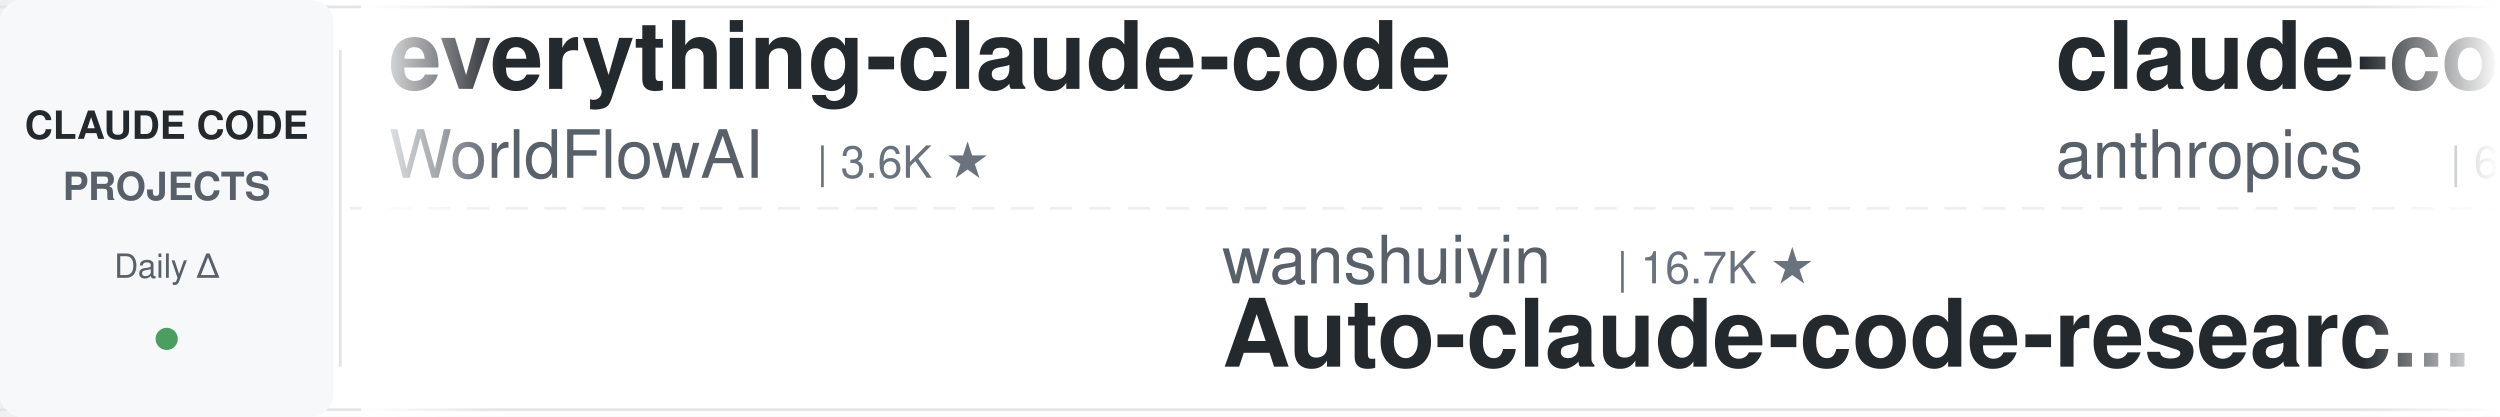
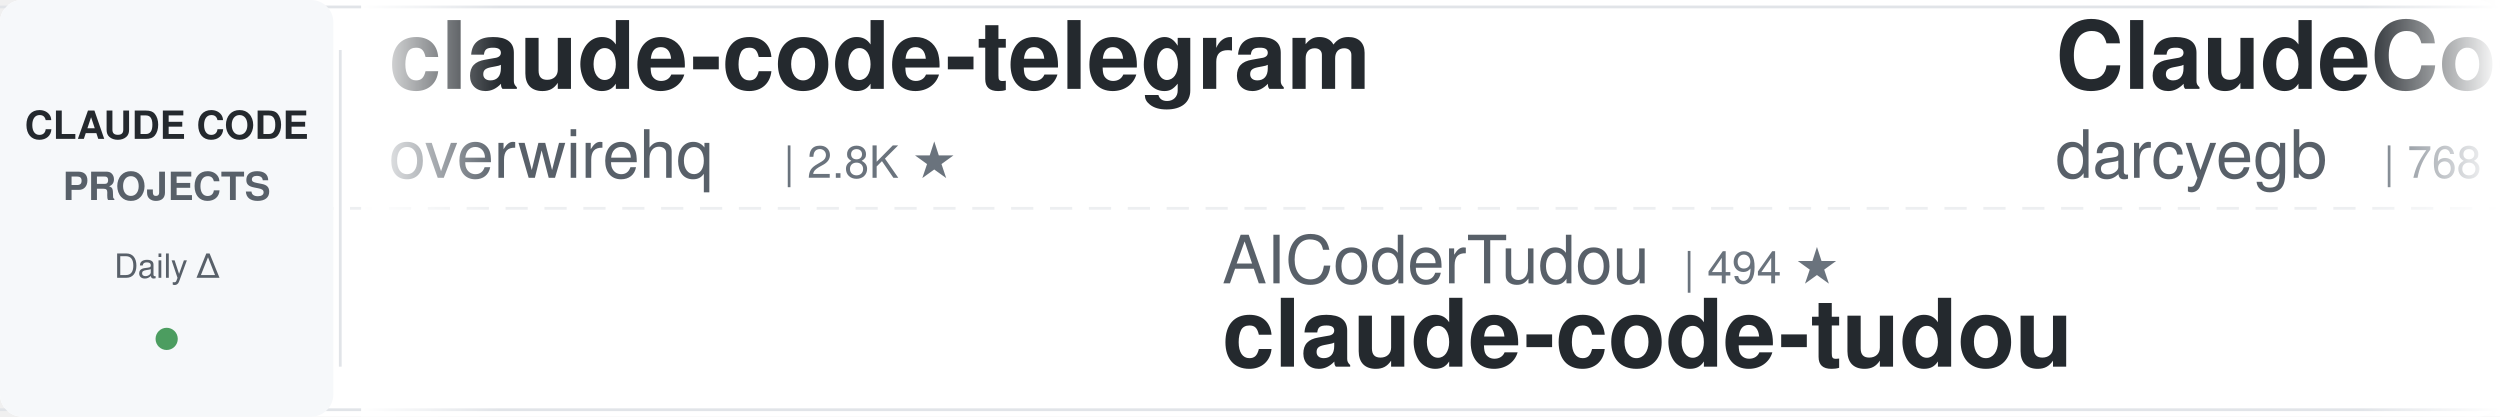
<svg xmlns="http://www.w3.org/2000/svg" width="900" height="150">
  <defs>
    <linearGradient id="leftFade" x1="0%" y1="0%" x2="100%" y2="0%">
      <stop offset="0%" style="stop-color:#ffffff;stop-opacity:1" />
      <stop offset="100%" style="stop-color:#ffffff;stop-opacity:0" />
    </linearGradient>
    <linearGradient id="rightFade" x1="0%" y1="0%" x2="100%" y2="0%">
      <stop offset="0%" style="stop-color:#ffffff;stop-opacity:0" />
      <stop offset="100%" style="stop-color:#ffffff;stop-opacity:1" />
    </linearGradient>
  </defs>
  <rect width="900" height="150" fill="#ffffff" rx="8" />
  <rect x="0" y="2" width="900" height="1" fill="#e1e4e8" />
  <rect x="0" y="147" width="900" height="1" fill="#e1e4e8" />
  <line x1="0" y1="75" x2="900" y2="75" stroke="#e1e4e8" stroke-width="1" stroke-dasharray="8 6" opacity="0.6" />
  <rect x="0" y="0" width="120" height="150" fill="#f6f8fa" rx="8" />
  <text x="60" y="50" font-family="-apple-system, BlinkMacSystemFont, 'Segoe UI', Helvetica, Arial, sans-serif" font-size="14" font-weight="600" fill="#24292e" text-anchor="middle">CLAUDE CODE</text>
  <text x="60" y="72" font-family="-apple-system, BlinkMacSystemFont, 'Segoe UI', Helvetica, Arial, sans-serif" font-size="14" font-weight="600" fill="#586069" text-anchor="middle">PROJECTS</text>
  <text x="60" y="100" font-family="-apple-system, BlinkMacSystemFont, 'Segoe UI', Helvetica, Arial, sans-serif" font-size="12" font-weight="500" fill="#586069" text-anchor="middle">Daily Δ</text>
  <circle cx="60" cy="122" r="4" fill="#22863a" opacity="0.8" />
  <rect x="122" y="18" width="1" height="114" fill="#e1e4e8" />
  <clipPath id="tickerClip">
    <rect x="130" y="0" width="770" height="150" />
  </clipPath>
  <g clip-path="url(#tickerClip)">
    <g id="tickerItems">
      <animateTransform attributeName="transform" attributeType="XML" type="translate" from="0 0" to="-3000 0" dur="54s" repeatCount="indefinite" />
      <g transform="translate(0, 0)">
-         <text x="140" y="32" font-family="-apple-system, BlinkMacSystemFont, 'Segoe UI', Helvetica, Arial, sans-serif" font-size="34" font-weight="600" fill="#24292e">everything-claude-code</text>
-         <text x="140" y="64" font-family="-apple-system, BlinkMacSystemFont, 'Segoe UI', Helvetica, Arial, sans-serif" font-size="24" font-weight="400" fill="#586069">WorldFlowAI</text>
-         <text x="294" y="64" font-family="-apple-system, BlinkMacSystemFont, 'Segoe UI', Helvetica, Arial, sans-serif" font-size="16" font-weight="500" fill="#6a737d">| 3.6K ★</text>
+         <text x="140" y="32" font-family="-apple-system, BlinkMacSystemFont, 'Segoe UI', Helvetica, Arial, sans-serif" font-size="34" font-weight="600" fill="#24292e">claude-code-telegram</text>
+         <text x="140" y="64" font-family="-apple-system, BlinkMacSystemFont, 'Segoe UI', Helvetica, Arial, sans-serif" font-size="24" font-weight="400" fill="#586069">overwirehq</text>
+         <text x="282" y="64" font-family="-apple-system, BlinkMacSystemFont, 'Segoe UI', Helvetica, Arial, sans-serif" font-size="16" font-weight="500" fill="#6a737d">| 2.8K ★</text>
      </g>
      <g transform="translate(300, 0)">
-         <text x="140" y="102" font-family="-apple-system, BlinkMacSystemFont, 'Segoe UI', Helvetica, Arial, sans-serif" font-size="24" font-weight="400" fill="#586069">wanshuiyin</text>
-         <text x="282" y="102" font-family="-apple-system, BlinkMacSystemFont, 'Segoe UI', Helvetica, Arial, sans-serif" font-size="16" font-weight="500" fill="#6a737d">| 16.7K ★</text>
-         <text x="140" y="132" font-family="-apple-system, BlinkMacSystemFont, 'Segoe UI', Helvetica, Arial, sans-serif" font-size="34" font-weight="600" fill="#24292e">Auto-claude-code-researc...</text>
+         <text x="140" y="102" font-family="-apple-system, BlinkMacSystemFont, 'Segoe UI', Helvetica, Arial, sans-serif" font-size="24" font-weight="400" fill="#586069">AICoderTudou</text>
+         <text x="306" y="102" font-family="-apple-system, BlinkMacSystemFont, 'Segoe UI', Helvetica, Arial, sans-serif" font-size="16" font-weight="500" fill="#6a737d">| 494 ★</text>
+         <text x="140" y="132" font-family="-apple-system, BlinkMacSystemFont, 'Segoe UI', Helvetica, Arial, sans-serif" font-size="34" font-weight="600" fill="#24292e">claude-code-tudou</text>
      </g>
      <g transform="translate(600, 0)">
-         <text x="140" y="32" font-family="-apple-system, BlinkMacSystemFont, 'Segoe UI', Helvetica, Arial, sans-serif" font-size="34" font-weight="600" fill="#24292e">claude-code-security-rev...</text>
-         <text x="140" y="64" font-family="-apple-system, BlinkMacSystemFont, 'Segoe UI', Helvetica, Arial, sans-serif" font-size="24" font-weight="400" fill="#586069">anthropics</text>
-         <text x="282" y="64" font-family="-apple-system, BlinkMacSystemFont, 'Segoe UI', Helvetica, Arial, sans-serif" font-size="16" font-weight="500" fill="#6a737d">| 6.3K ★</text>
+         <text x="140" y="32" font-family="-apple-system, BlinkMacSystemFont, 'Segoe UI', Helvetica, Arial, sans-serif" font-size="34" font-weight="600" fill="#24292e">ClaudeCodeAgents</text>
+         <text x="140" y="64" font-family="-apple-system, BlinkMacSystemFont, 'Segoe UI', Helvetica, Arial, sans-serif" font-size="24" font-weight="400" fill="#586069">darcyegb</text>
+         <text x="258" y="64" font-family="-apple-system, BlinkMacSystemFont, 'Segoe UI', Helvetica, Arial, sans-serif" font-size="16" font-weight="500" fill="#6a737d">| 768 ★</text>
      </g>
      <g transform="translate(900, 0)">
-         <text x="140" y="102" font-family="-apple-system, BlinkMacSystemFont, 'Segoe UI', Helvetica, Arial, sans-serif" font-size="24" font-weight="400" fill="#586069">krusemediallc</text>
-         <text x="318" y="102" font-family="-apple-system, BlinkMacSystemFont, 'Segoe UI', Helvetica, Arial, sans-serif" font-size="16" font-weight="500" fill="#6a737d">| 1.5K ★</text>
-         <text x="140" y="132" font-family="-apple-system, BlinkMacSystemFont, 'Segoe UI', Helvetica, Arial, sans-serif" font-size="34" font-weight="600" fill="#24292e">arcads-claude-code</text>
+         <text x="140" y="102" font-family="-apple-system, BlinkMacSystemFont, 'Segoe UI', Helvetica, Arial, sans-serif" font-size="24" font-weight="400" fill="#586069">https-deeplearning-ai</text>
+         <text x="414" y="102" font-family="-apple-system, BlinkMacSystemFont, 'Segoe UI', Helvetica, Arial, sans-serif" font-size="16" font-weight="500" fill="#6a737d">| 554 ★</text>
+         <text x="140" y="132" font-family="-apple-system, BlinkMacSystemFont, 'Segoe UI', Helvetica, Arial, sans-serif" font-size="34" font-weight="600" fill="#24292e">sc-claude-code-files</text>
      </g>
      <g transform="translate(1200, 0)">
-         <text x="140" y="32" font-family="-apple-system, BlinkMacSystemFont, 'Segoe UI', Helvetica, Arial, sans-serif" font-size="34" font-weight="600" fill="#24292e">awesome-claude-code-suba...</text>
-         <text x="140" y="64" font-family="-apple-system, BlinkMacSystemFont, 'Segoe UI', Helvetica, Arial, sans-serif" font-size="24" font-weight="400" fill="#586069">VoltAgent</text>
-         <text x="270" y="64" font-family="-apple-system, BlinkMacSystemFont, 'Segoe UI', Helvetica, Arial, sans-serif" font-size="16" font-weight="500" fill="#6a737d">| 25.4K ★</text>
+         <text x="140" y="32" font-family="-apple-system, BlinkMacSystemFont, 'Segoe UI', Helvetica, Arial, sans-serif" font-size="34" font-weight="600" fill="#24292e">cc-switch</text>
+         <text x="140" y="64" font-family="-apple-system, BlinkMacSystemFont, 'Segoe UI', Helvetica, Arial, sans-serif" font-size="24" font-weight="400" fill="#586069">farion1231</text>
+         <text x="282" y="64" font-family="-apple-system, BlinkMacSystemFont, 'Segoe UI', Helvetica, Arial, sans-serif" font-size="16" font-weight="500" fill="#6a737d">| 137.4K ★</text>
      </g>
      <g transform="translate(1500, 0)">
-         <text x="140" y="102" font-family="-apple-system, BlinkMacSystemFont, 'Segoe UI', Helvetica, Arial, sans-serif" font-size="24" font-weight="400" fill="#586069">davila7</text>
-         <text x="246" y="102" font-family="-apple-system, BlinkMacSystemFont, 'Segoe UI', Helvetica, Arial, sans-serif" font-size="16" font-weight="500" fill="#6a737d">| 32.0K ★</text>
-         <text x="140" y="132" font-family="-apple-system, BlinkMacSystemFont, 'Segoe UI', Helvetica, Arial, sans-serif" font-size="34" font-weight="600" fill="#24292e">claude-code-templates</text>
+         <text x="140" y="102" font-family="-apple-system, BlinkMacSystemFont, 'Segoe UI', Helvetica, Arial, sans-serif" font-size="24" font-weight="400" fill="#586069">asgeirtj</text>
+         <text x="258" y="102" font-family="-apple-system, BlinkMacSystemFont, 'Segoe UI', Helvetica, Arial, sans-serif" font-size="16" font-weight="500" fill="#6a737d">| 68.4K ★</text>
+         <text x="140" y="132" font-family="-apple-system, BlinkMacSystemFont, 'Segoe UI', Helvetica, Arial, sans-serif" font-size="34" font-weight="600" fill="#24292e">system_prompts_leaks</text>
      </g>
      <g transform="translate(1800, 0)">
-         <text x="140" y="32" font-family="-apple-system, BlinkMacSystemFont, 'Segoe UI', Helvetica, Arial, sans-serif" font-size="34" font-weight="600" fill="#24292e">claude-code-system-promp...</text>
-         <text x="140" y="64" font-family="-apple-system, BlinkMacSystemFont, 'Segoe UI', Helvetica, Arial, sans-serif" font-size="24" font-weight="400" fill="#586069">Piebald-AI</text>
-         <text x="282" y="64" font-family="-apple-system, BlinkMacSystemFont, 'Segoe UI', Helvetica, Arial, sans-serif" font-size="16" font-weight="500" fill="#6a737d">| 12.8K ★</text>
+         <text x="140" y="32" font-family="-apple-system, BlinkMacSystemFont, 'Segoe UI', Helvetica, Arial, sans-serif" font-size="34" font-weight="600" fill="#24292e">edmunds-claude-code</text>
+         <text x="140" y="64" font-family="-apple-system, BlinkMacSystemFont, 'Segoe UI', Helvetica, Arial, sans-serif" font-size="24" font-weight="400" fill="#586069">edmund-io</text>
+         <text x="270" y="64" font-family="-apple-system, BlinkMacSystemFont, 'Segoe UI', Helvetica, Arial, sans-serif" font-size="16" font-weight="500" fill="#6a737d">| 1.5K ★</text>
      </g>
      <g transform="translate(2100, 0)">
-         <text x="140" y="102" font-family="-apple-system, BlinkMacSystemFont, 'Segoe UI', Helvetica, Arial, sans-serif" font-size="24" font-weight="400" fill="#586069">huangserva</text>
-         <text x="282" y="102" font-family="-apple-system, BlinkMacSystemFont, 'Segoe UI', Helvetica, Arial, sans-serif" font-size="16" font-weight="500" fill="#6a737d">| 631 ★</text>
-         <text x="140" y="132" font-family="-apple-system, BlinkMacSystemFont, 'Segoe UI', Helvetica, Arial, sans-serif" font-size="34" font-weight="600" fill="#24292e">claude-code-cli</text>
+         <text x="140" y="102" font-family="-apple-system, BlinkMacSystemFont, 'Segoe UI', Helvetica, Arial, sans-serif" font-size="24" font-weight="400" fill="#586069">liuup</text>
+         <text x="222" y="102" font-family="-apple-system, BlinkMacSystemFont, 'Segoe UI', Helvetica, Arial, sans-serif" font-size="16" font-weight="500" fill="#6a737d">| 4.0K ★</text>
+         <text x="140" y="132" font-family="-apple-system, BlinkMacSystemFont, 'Segoe UI', Helvetica, Arial, sans-serif" font-size="34" font-weight="600" fill="#24292e">claude-code-analysis</text>
      </g>
      <g transform="translate(2400, 0)">
-         <text x="140" y="32" font-family="-apple-system, BlinkMacSystemFont, 'Segoe UI', Helvetica, Arial, sans-serif" font-size="34" font-weight="600" fill="#24292e">claude-code-hooks-master...</text>
-         <text x="140" y="64" font-family="-apple-system, BlinkMacSystemFont, 'Segoe UI', Helvetica, Arial, sans-serif" font-size="24" font-weight="400" fill="#586069">disler</text>
-         <text x="234" y="64" font-family="-apple-system, BlinkMacSystemFont, 'Segoe UI', Helvetica, Arial, sans-serif" font-size="16" font-weight="500" fill="#6a737d">| 3.9K ★</text>
+         <text x="140" y="32" font-family="-apple-system, BlinkMacSystemFont, 'Segoe UI', Helvetica, Arial, sans-serif" font-size="34" font-weight="600" fill="#24292e">claude-code-hub</text>
+         <text x="140" y="64" font-family="-apple-system, BlinkMacSystemFont, 'Segoe UI', Helvetica, Arial, sans-serif" font-size="24" font-weight="400" fill="#586069">ding113</text>
+         <text x="246" y="64" font-family="-apple-system, BlinkMacSystemFont, 'Segoe UI', Helvetica, Arial, sans-serif" font-size="16" font-weight="500" fill="#6a737d">| 3.4K ★</text>
      </g>
      <g transform="translate(2700, 0)">
-         <text x="140" y="102" font-family="-apple-system, BlinkMacSystemFont, 'Segoe UI', Helvetica, Arial, sans-serif" font-size="24" font-weight="400" fill="#586069">hangsman</text>
-         <text x="258" y="102" font-family="-apple-system, BlinkMacSystemFont, 'Segoe UI', Helvetica, Arial, sans-serif" font-size="16" font-weight="500" fill="#6a737d">| 795 ★</text>
-         <text x="140" y="132" font-family="-apple-system, BlinkMacSystemFont, 'Segoe UI', Helvetica, Arial, sans-serif" font-size="34" font-weight="600" fill="#24292e">claude-code-source</text>
+         <text x="140" y="102" font-family="-apple-system, BlinkMacSystemFont, 'Segoe UI', Helvetica, Arial, sans-serif" font-size="24" font-weight="400" fill="#586069">shanraisshan</text>
+         <text x="306" y="102" font-family="-apple-system, BlinkMacSystemFont, 'Segoe UI', Helvetica, Arial, sans-serif" font-size="16" font-weight="500" fill="#6a737d">| 66.4K ★</text>
+         <text x="140" y="132" font-family="-apple-system, BlinkMacSystemFont, 'Segoe UI', Helvetica, Arial, sans-serif" font-size="34" font-weight="600" fill="#24292e">claude-code-best-practic...</text>
      </g>
      <g transform="translate(3000, 0)">
-         <text x="140" y="32" font-family="-apple-system, BlinkMacSystemFont, 'Segoe UI', Helvetica, Arial, sans-serif" font-size="34" font-weight="600" fill="#24292e">everything-claude-code</text>
-         <text x="140" y="64" font-family="-apple-system, BlinkMacSystemFont, 'Segoe UI', Helvetica, Arial, sans-serif" font-size="24" font-weight="400" fill="#586069">WorldFlowAI</text>
-         <text x="294" y="64" font-family="-apple-system, BlinkMacSystemFont, 'Segoe UI', Helvetica, Arial, sans-serif" font-size="16" font-weight="500" fill="#6a737d">| 3.6K ★</text>
+         <text x="140" y="32" font-family="-apple-system, BlinkMacSystemFont, 'Segoe UI', Helvetica, Arial, sans-serif" font-size="34" font-weight="600" fill="#24292e">claude-code-telegram</text>
+         <text x="140" y="64" font-family="-apple-system, BlinkMacSystemFont, 'Segoe UI', Helvetica, Arial, sans-serif" font-size="24" font-weight="400" fill="#586069">overwirehq</text>
+         <text x="282" y="64" font-family="-apple-system, BlinkMacSystemFont, 'Segoe UI', Helvetica, Arial, sans-serif" font-size="16" font-weight="500" fill="#6a737d">| 2.8K ★</text>
      </g>
      <g transform="translate(3300, 0)">
-         <text x="140" y="102" font-family="-apple-system, BlinkMacSystemFont, 'Segoe UI', Helvetica, Arial, sans-serif" font-size="24" font-weight="400" fill="#586069">wanshuiyin</text>
-         <text x="282" y="102" font-family="-apple-system, BlinkMacSystemFont, 'Segoe UI', Helvetica, Arial, sans-serif" font-size="16" font-weight="500" fill="#6a737d">| 16.7K ★</text>
-         <text x="140" y="132" font-family="-apple-system, BlinkMacSystemFont, 'Segoe UI', Helvetica, Arial, sans-serif" font-size="34" font-weight="600" fill="#24292e">Auto-claude-code-researc...</text>
+         <text x="140" y="102" font-family="-apple-system, BlinkMacSystemFont, 'Segoe UI', Helvetica, Arial, sans-serif" font-size="24" font-weight="400" fill="#586069">AICoderTudou</text>
+         <text x="306" y="102" font-family="-apple-system, BlinkMacSystemFont, 'Segoe UI', Helvetica, Arial, sans-serif" font-size="16" font-weight="500" fill="#6a737d">| 494 ★</text>
+         <text x="140" y="132" font-family="-apple-system, BlinkMacSystemFont, 'Segoe UI', Helvetica, Arial, sans-serif" font-size="34" font-weight="600" fill="#24292e">claude-code-tudou</text>
      </g>
      <g transform="translate(3600, 0)">
-         <text x="140" y="32" font-family="-apple-system, BlinkMacSystemFont, 'Segoe UI', Helvetica, Arial, sans-serif" font-size="34" font-weight="600" fill="#24292e">claude-code-security-rev...</text>
-         <text x="140" y="64" font-family="-apple-system, BlinkMacSystemFont, 'Segoe UI', Helvetica, Arial, sans-serif" font-size="24" font-weight="400" fill="#586069">anthropics</text>
-         <text x="282" y="64" font-family="-apple-system, BlinkMacSystemFont, 'Segoe UI', Helvetica, Arial, sans-serif" font-size="16" font-weight="500" fill="#6a737d">| 6.3K ★</text>
+         <text x="140" y="32" font-family="-apple-system, BlinkMacSystemFont, 'Segoe UI', Helvetica, Arial, sans-serif" font-size="34" font-weight="600" fill="#24292e">ClaudeCodeAgents</text>
+         <text x="140" y="64" font-family="-apple-system, BlinkMacSystemFont, 'Segoe UI', Helvetica, Arial, sans-serif" font-size="24" font-weight="400" fill="#586069">darcyegb</text>
+         <text x="258" y="64" font-family="-apple-system, BlinkMacSystemFont, 'Segoe UI', Helvetica, Arial, sans-serif" font-size="16" font-weight="500" fill="#6a737d">| 768 ★</text>
      </g>
      <g transform="translate(3900, 0)">
-         <text x="140" y="102" font-family="-apple-system, BlinkMacSystemFont, 'Segoe UI', Helvetica, Arial, sans-serif" font-size="24" font-weight="400" fill="#586069">krusemediallc</text>
-         <text x="318" y="102" font-family="-apple-system, BlinkMacSystemFont, 'Segoe UI', Helvetica, Arial, sans-serif" font-size="16" font-weight="500" fill="#6a737d">| 1.5K ★</text>
-         <text x="140" y="132" font-family="-apple-system, BlinkMacSystemFont, 'Segoe UI', Helvetica, Arial, sans-serif" font-size="34" font-weight="600" fill="#24292e">arcads-claude-code</text>
+         <text x="140" y="102" font-family="-apple-system, BlinkMacSystemFont, 'Segoe UI', Helvetica, Arial, sans-serif" font-size="24" font-weight="400" fill="#586069">https-deeplearning-ai</text>
+         <text x="414" y="102" font-family="-apple-system, BlinkMacSystemFont, 'Segoe UI', Helvetica, Arial, sans-serif" font-size="16" font-weight="500" fill="#6a737d">| 554 ★</text>
+         <text x="140" y="132" font-family="-apple-system, BlinkMacSystemFont, 'Segoe UI', Helvetica, Arial, sans-serif" font-size="34" font-weight="600" fill="#24292e">sc-claude-code-files</text>
      </g>
    </g>
  </g>
  <rect x="130" y="0" width="50" height="150" fill="url(#leftFade)" />
  <rect x="850" y="0" width="50" height="150" fill="url(#rightFade)" />
</svg>
